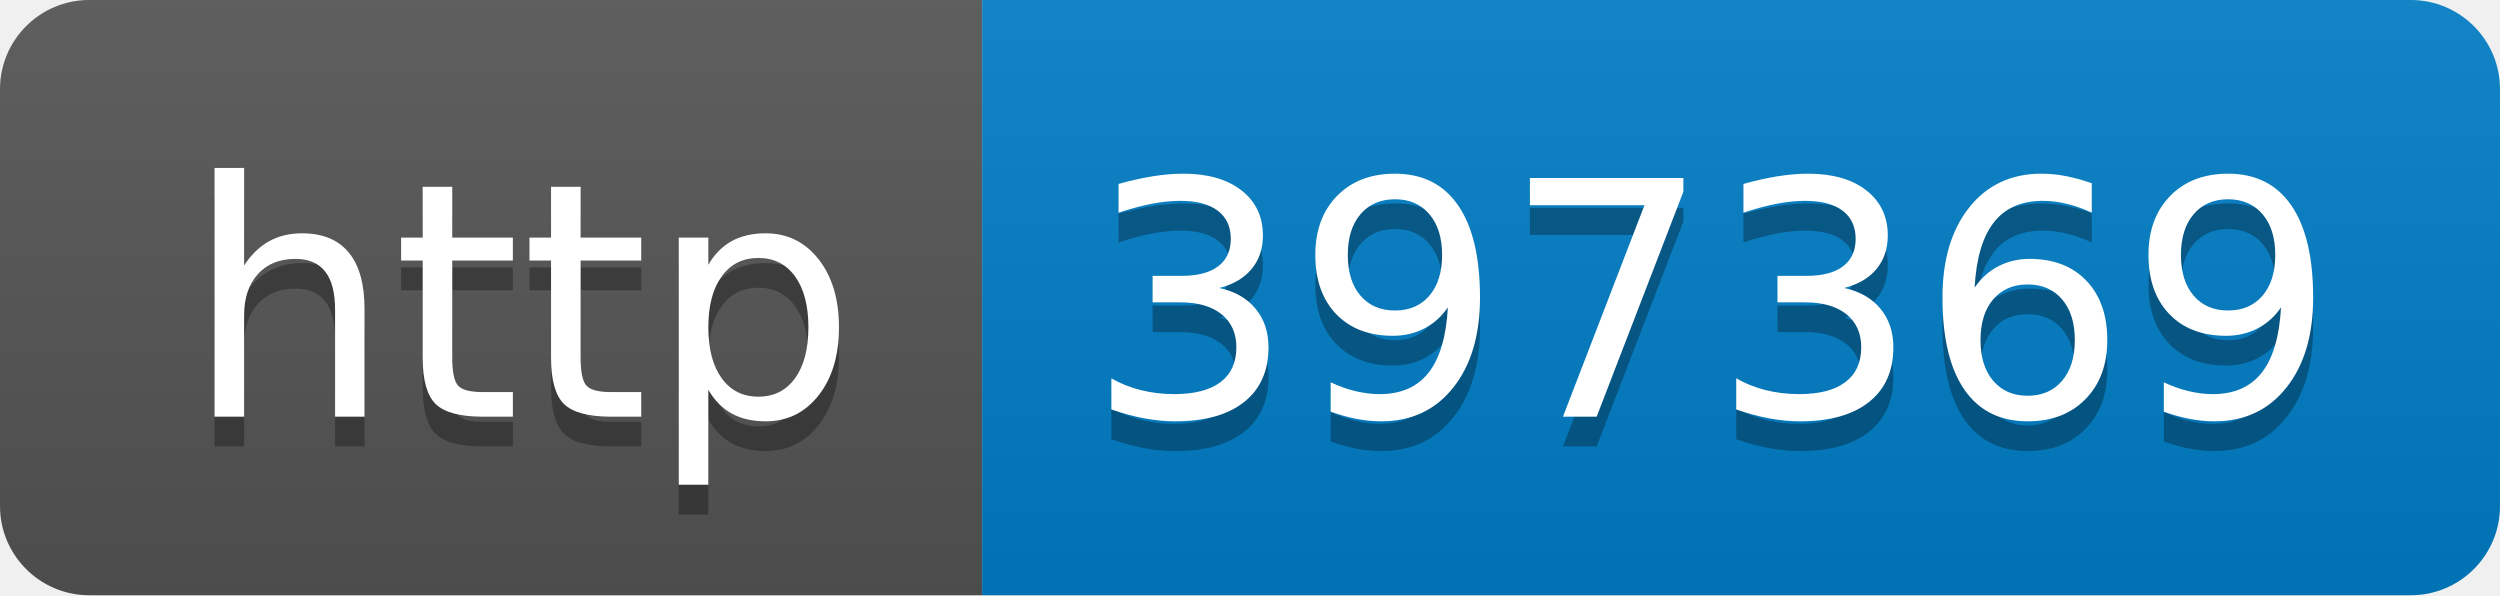
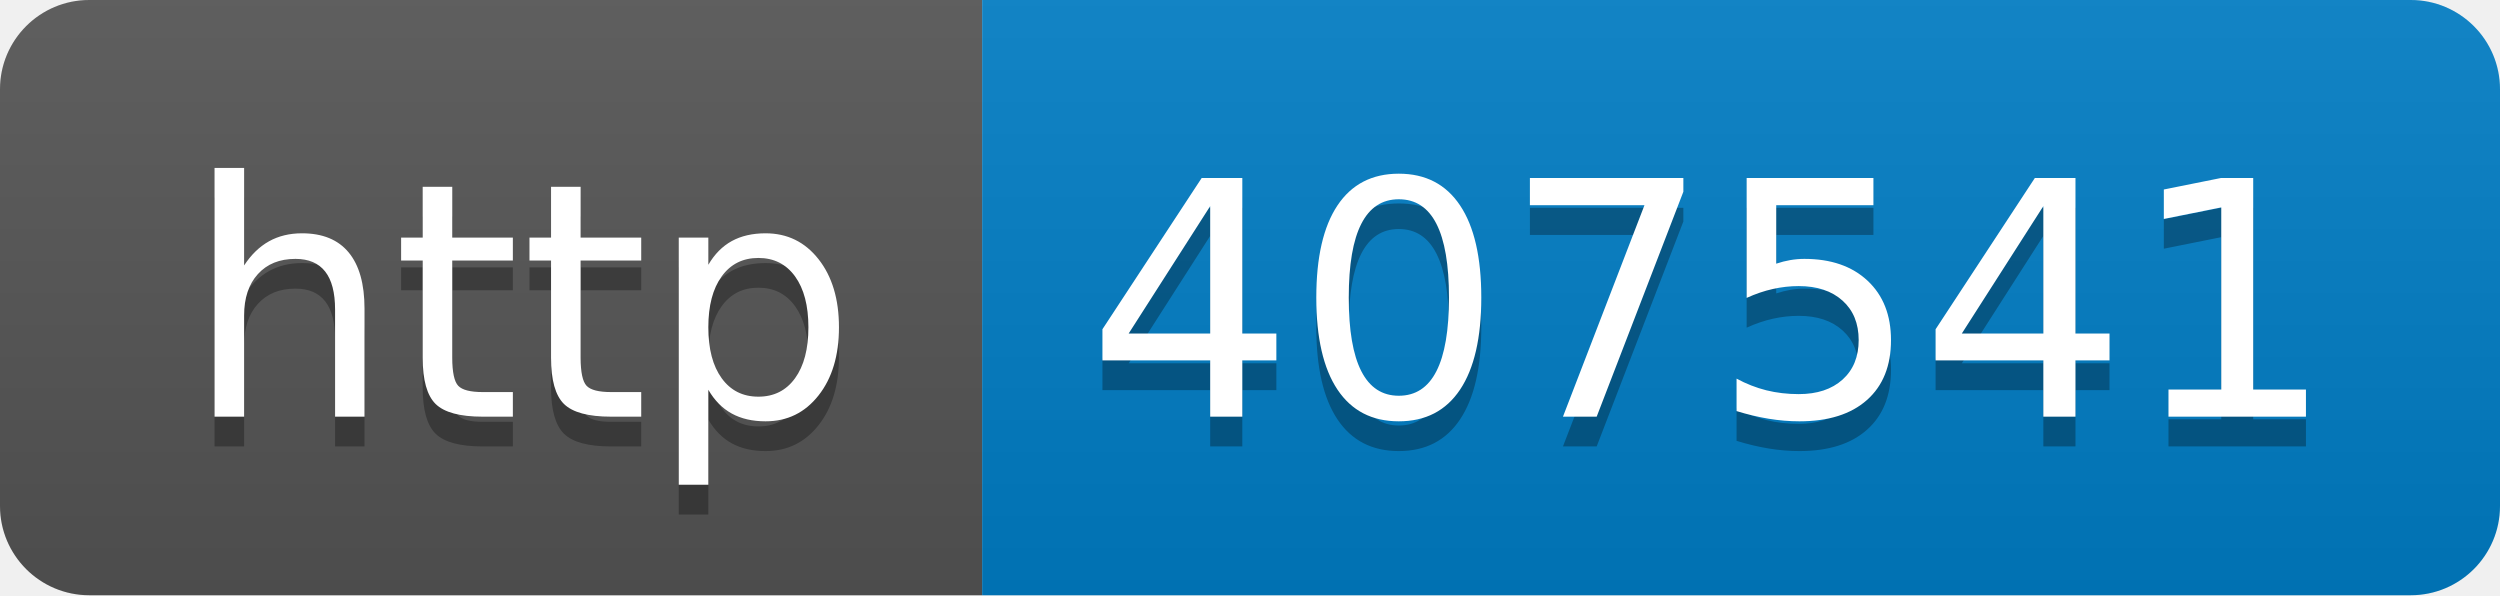
- <svg xmlns="http://www.w3.org/2000/svg" width="84" height="20" role="img" aria-label="http: 397369">
+ <svg xmlns="http://www.w3.org/2000/svg" width="84" height="20" role="img" aria-label="http: 407541">
  <linearGradient id="s" x2="0" y2="100%">
    <stop offset="0" stop-color="#bbb" stop-opacity=".1" />
    <stop offset="1" stop-opacity=".1" />
  </linearGradient>
  <clipPath id="r">
    <rect width="84" height="20" rx="3" fill="#fff" />
  </clipPath>
  <g clip-path="url(#r)">
    <rect width="33" height="20" fill="#555" />
    <rect x="33" width="51" height="20" fill="#007ec6" />
    <rect width="84" height="20" fill="url(#s)" />
  </g>
  <g fill="#fff" text-anchor="middle" font-family="Verdana,Geneva,DejaVu Sans,sans-serif" text-rendering="geometricPrecision" font-size="110">
    <text aria-hidden="true" x="175" y="150" fill="#010101" fill-opacity=".3" transform="scale(.1)" textLength="230">http</text>
    <text x="175" y="140" transform="scale(.1)" fill="#fff" textLength="230">http</text>
-     <text aria-hidden="true" x="575" y="150" fill="#010101" fill-opacity=".3" transform="scale(.1)" textLength="410">397369</text>
-     <text x="575" y="140" transform="scale(.1)" fill="#fff" textLength="410">397369</text>
+     <text aria-hidden="true" x="575" y="150" fill="#010101" fill-opacity=".3" transform="scale(.1)" textLength="410">407541</text>
+     <text x="575" y="140" transform="scale(.1)" fill="#fff" textLength="410">407541</text>
  </g>
</svg>
